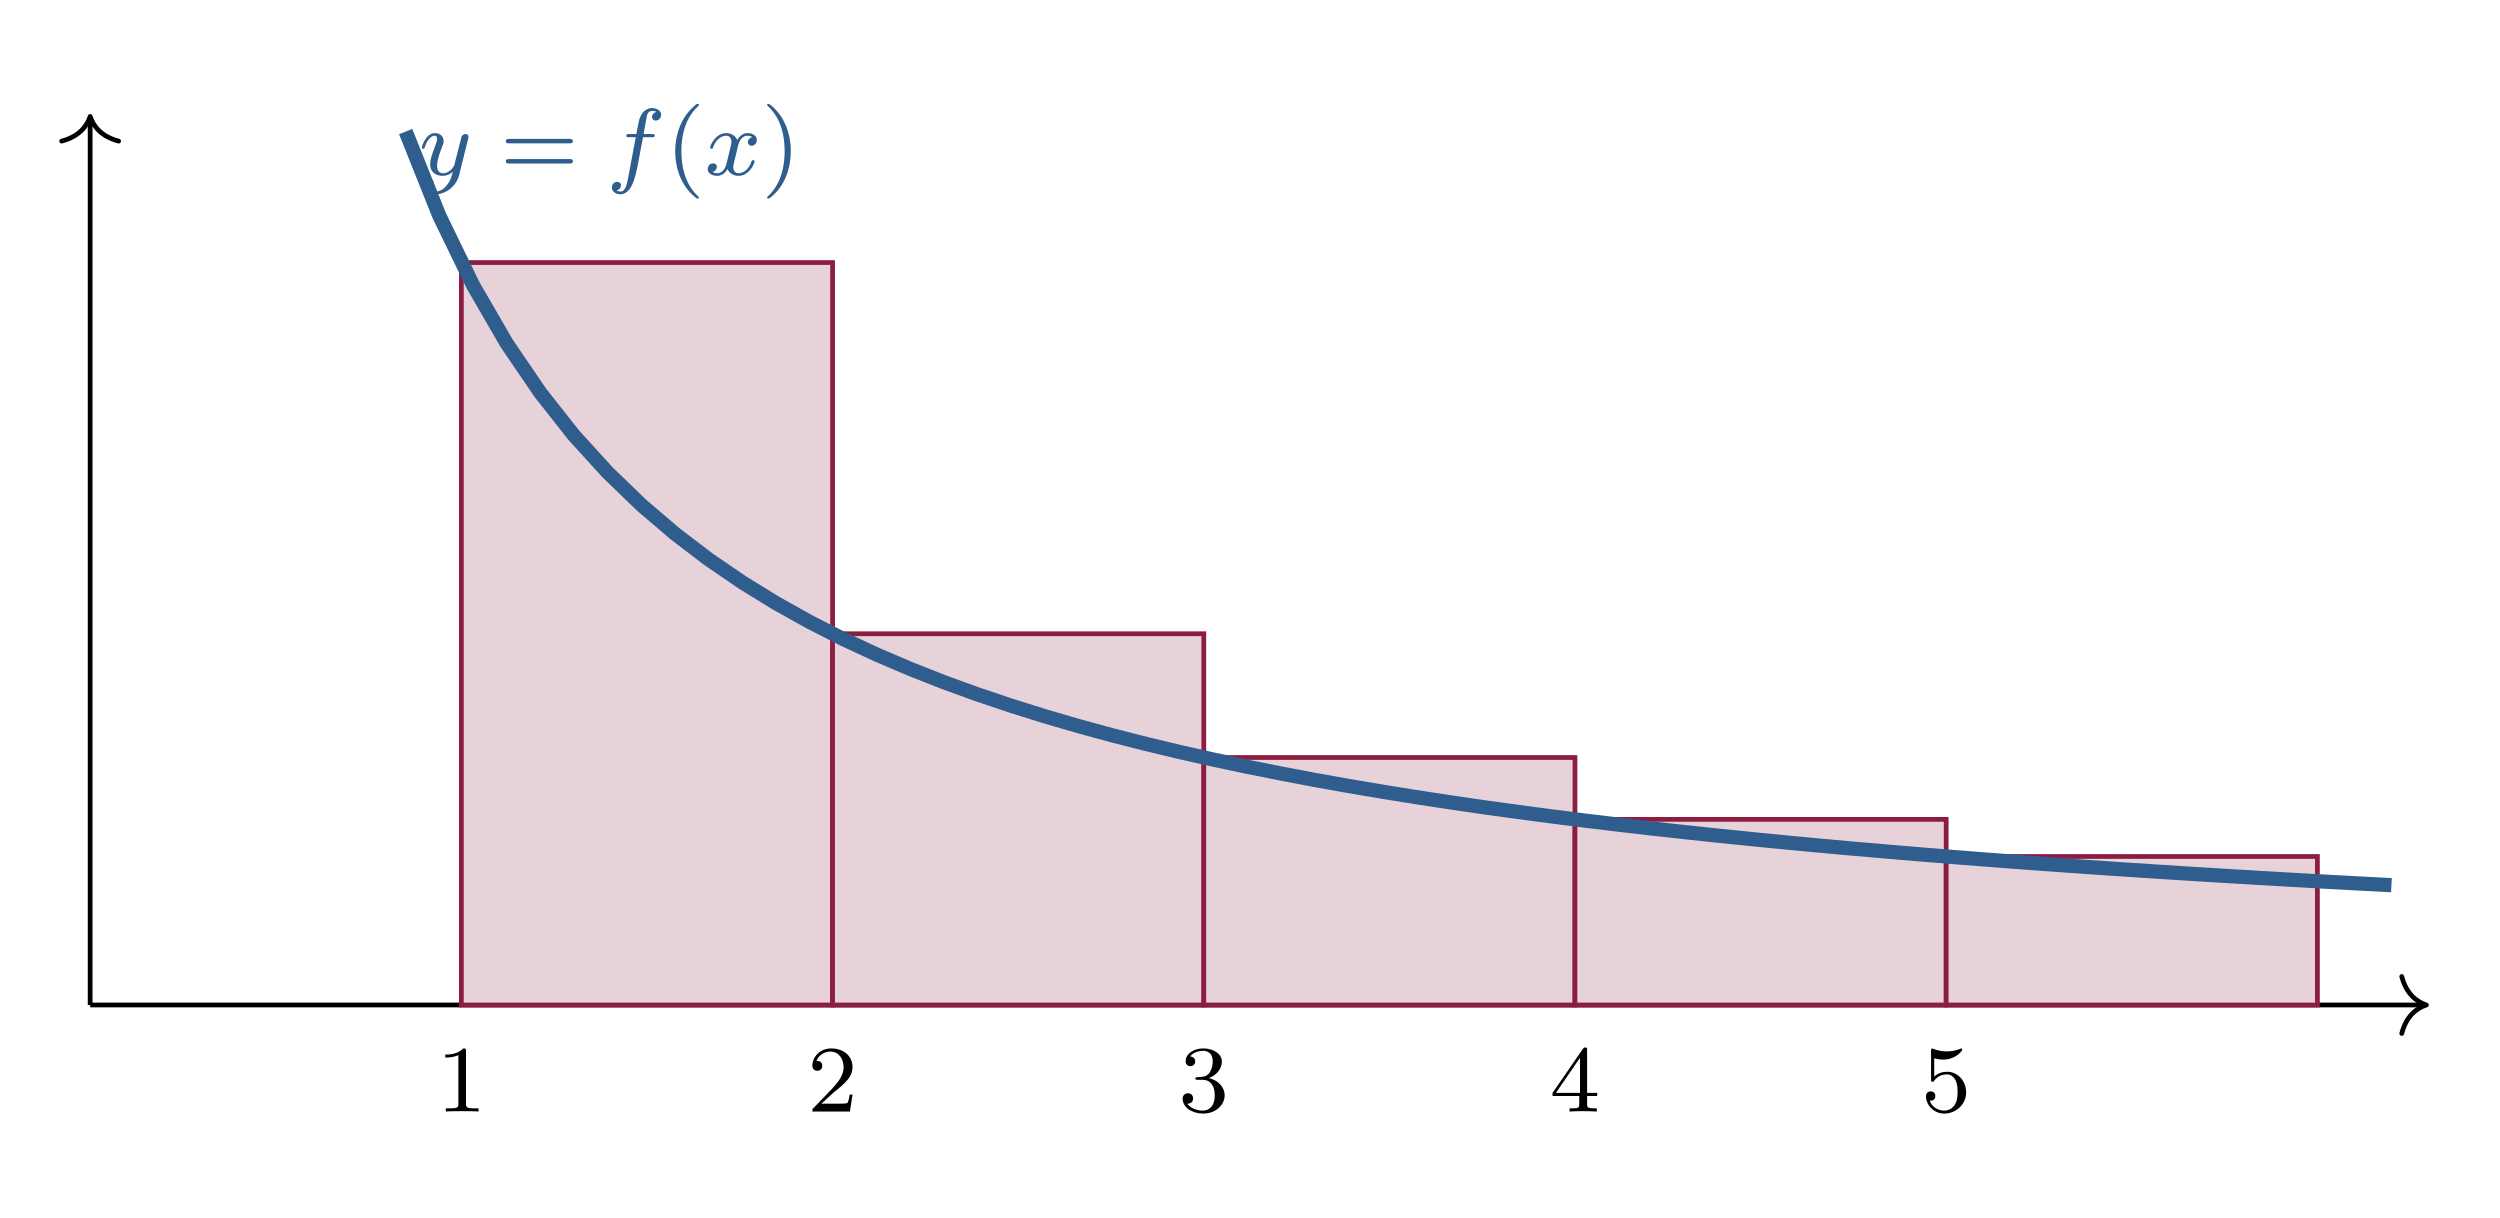
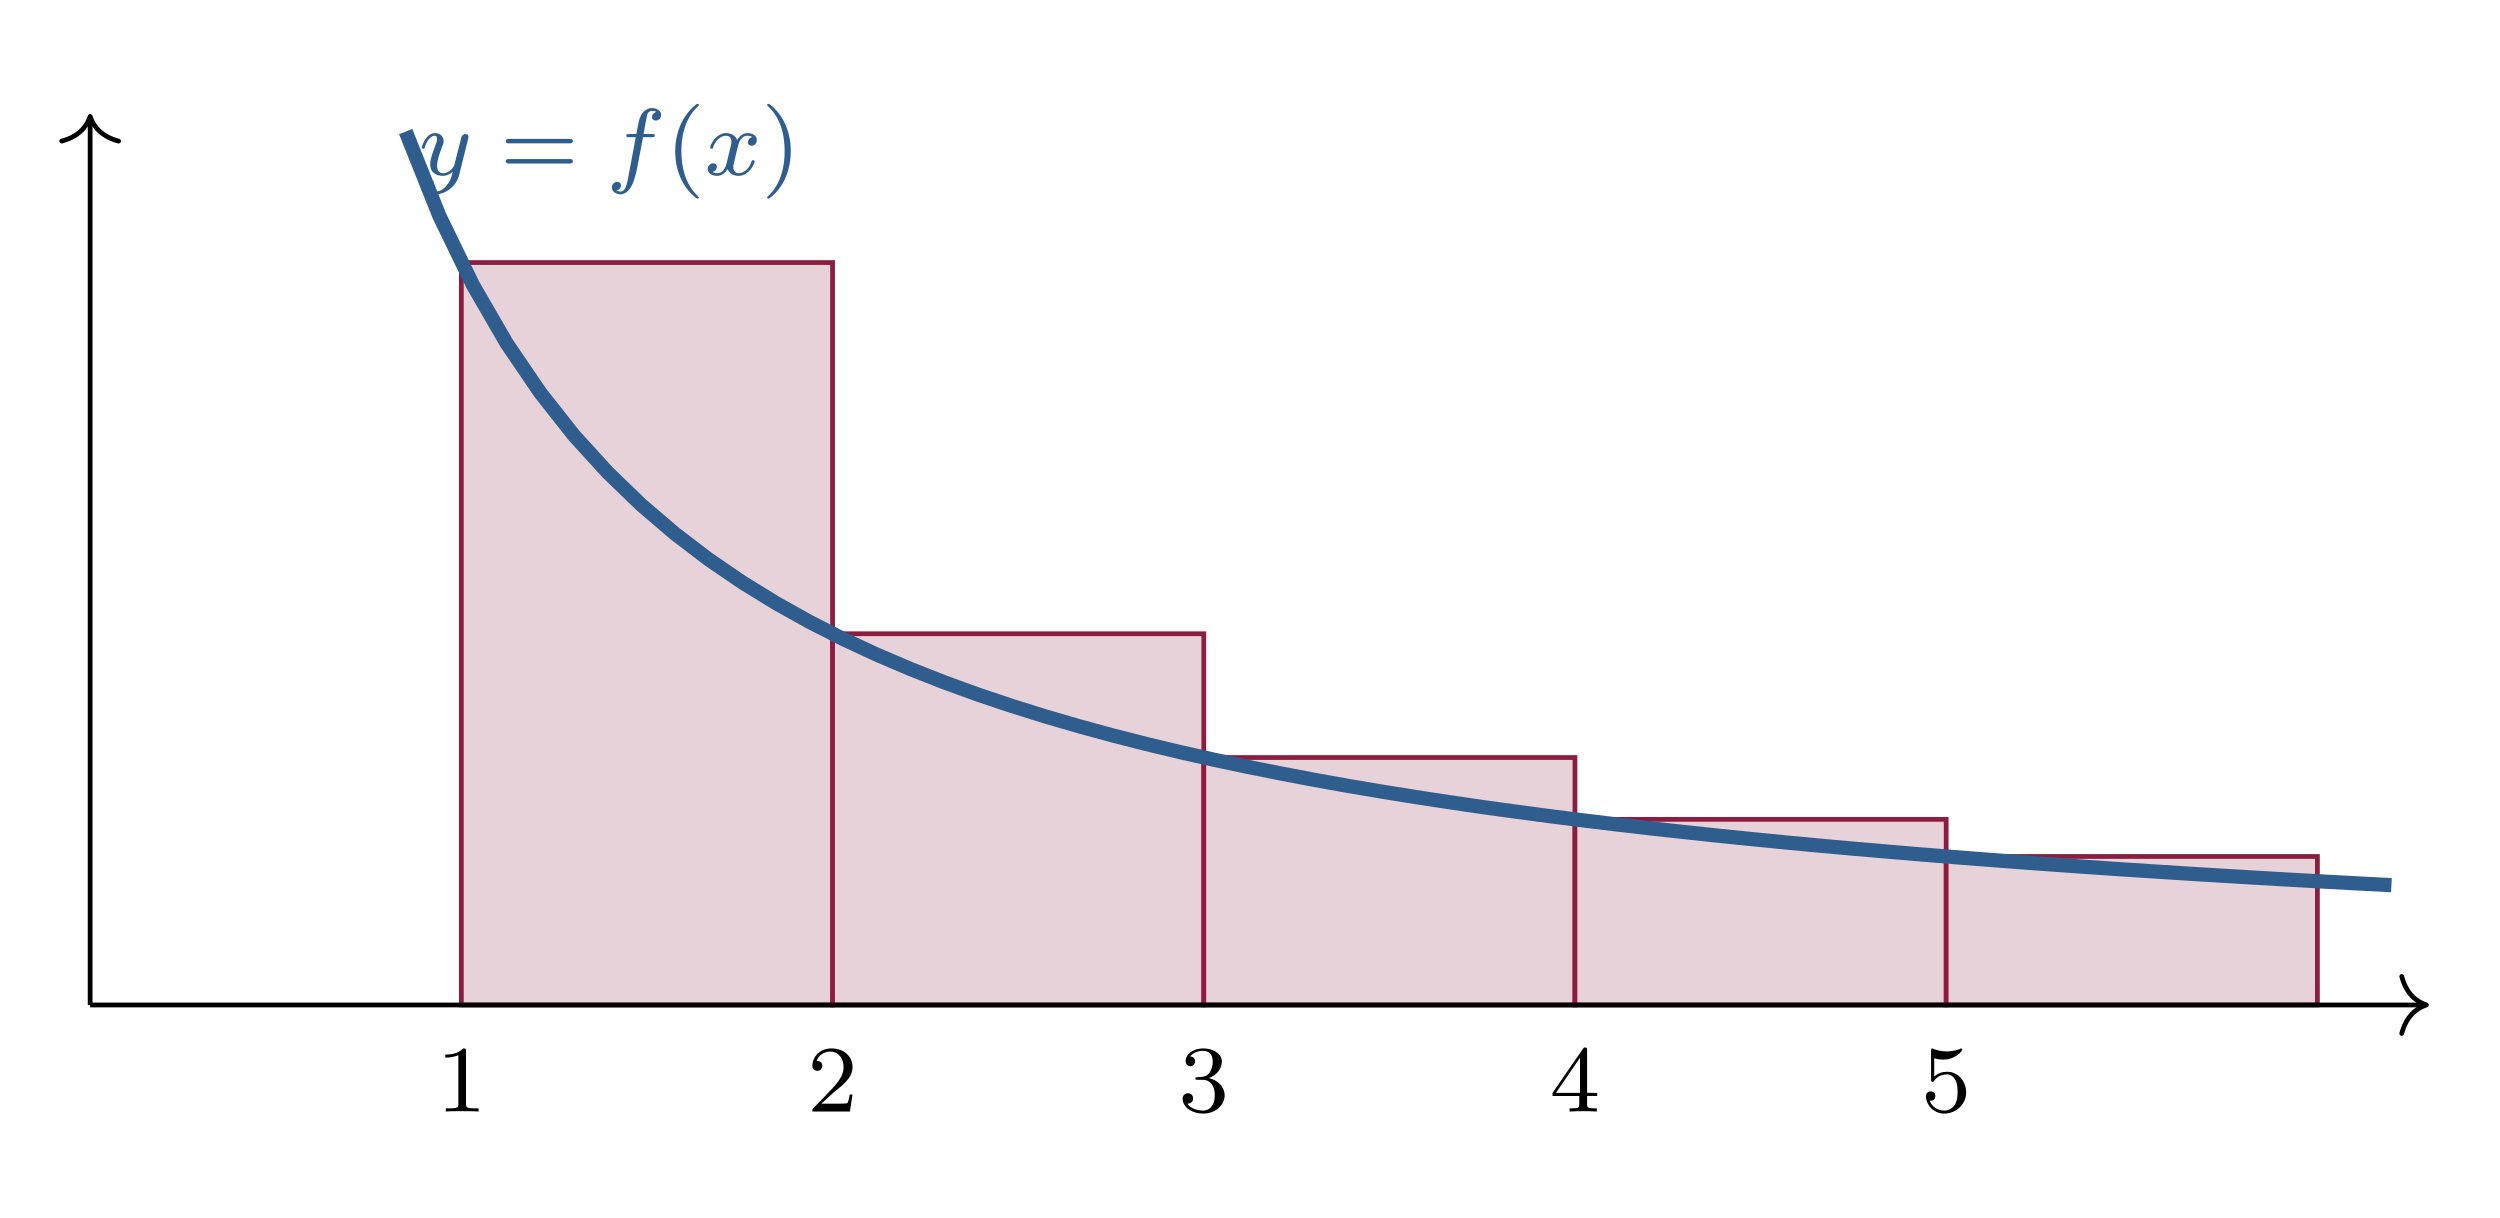
<svg xmlns="http://www.w3.org/2000/svg" xmlns:xlink="http://www.w3.org/1999/xlink" width="209.194" height="101.846" viewBox="0 0 209.194 101.846">
  <defs>
    <g>
      <g id="glyph-0-0">
        <path d="M 2.5 -5.062 C 2.5 -5.266 2.469 -5.281 2.266 -5.281 C 1.938 -4.953 1.516 -4.766 0.766 -4.766 L 0.766 -4.516 C 0.969 -4.516 1.406 -4.516 1.859 -4.719 L 1.859 -0.656 C 1.859 -0.359 1.844 -0.266 1.094 -0.266 L 0.812 -0.266 L 0.812 0 C 1.141 -0.031 1.812 -0.031 2.172 -0.031 C 2.531 -0.031 3.219 -0.031 3.547 0 L 3.547 -0.266 L 3.266 -0.266 C 2.516 -0.266 2.5 -0.359 2.5 -0.656 Z M 2.5 -5.062 " />
      </g>
      <g id="glyph-0-1">
        <path d="M 2.234 -1.625 C 2.359 -1.734 2.703 -2 2.828 -2.109 C 3.312 -2.562 3.781 -3 3.781 -3.719 C 3.781 -4.672 3 -5.281 2 -5.281 C 1.047 -5.281 0.422 -4.562 0.422 -3.844 C 0.422 -3.453 0.734 -3.406 0.844 -3.406 C 1.016 -3.406 1.25 -3.531 1.25 -3.828 C 1.25 -4.234 0.859 -4.234 0.766 -4.234 C 0.984 -4.812 1.531 -5.016 1.906 -5.016 C 2.656 -5.016 3.031 -4.391 3.031 -3.719 C 3.031 -2.891 2.453 -2.297 1.516 -1.328 L 0.516 -0.297 C 0.422 -0.219 0.422 -0.203 0.422 0 L 3.562 0 L 3.781 -1.422 L 3.547 -1.422 C 3.516 -1.266 3.453 -0.859 3.359 -0.719 C 3.312 -0.656 2.703 -0.656 2.578 -0.656 L 1.172 -0.656 Z M 2.234 -1.625 " />
      </g>
      <g id="glyph-0-2">
        <path d="M 2.016 -2.656 C 2.641 -2.656 3.031 -2.188 3.031 -1.359 C 3.031 -0.359 2.469 -0.078 2.047 -0.078 C 1.609 -0.078 1.016 -0.234 0.734 -0.656 C 1.031 -0.656 1.219 -0.828 1.219 -1.094 C 1.219 -1.344 1.047 -1.531 0.781 -1.531 C 0.578 -1.531 0.344 -1.391 0.344 -1.078 C 0.344 -0.328 1.156 0.172 2.062 0.172 C 3.125 0.172 3.859 -0.562 3.859 -1.359 C 3.859 -2.016 3.328 -2.625 2.531 -2.797 C 3.156 -3.016 3.625 -3.562 3.625 -4.188 C 3.625 -4.828 2.906 -5.281 2.078 -5.281 C 1.234 -5.281 0.594 -4.812 0.594 -4.219 C 0.594 -3.922 0.781 -3.797 0.984 -3.797 C 1.234 -3.797 1.391 -3.969 1.391 -4.203 C 1.391 -4.5 1.141 -4.609 0.969 -4.609 C 1.297 -5.047 1.906 -5.078 2.062 -5.078 C 2.266 -5.078 2.859 -5.016 2.859 -4.188 C 2.859 -3.641 2.641 -3.297 2.531 -3.172 C 2.281 -2.922 2.109 -2.906 1.625 -2.875 C 1.469 -2.875 1.406 -2.859 1.406 -2.766 C 1.406 -2.656 1.469 -2.656 1.609 -2.656 Z M 2.016 -2.656 " />
      </g>
      <g id="glyph-0-3">
        <path d="M 3.125 -5.141 C 3.125 -5.297 3.125 -5.359 2.953 -5.359 C 2.859 -5.359 2.844 -5.344 2.766 -5.234 L 0.234 -1.562 L 0.234 -1.297 L 2.469 -1.297 L 2.469 -0.641 C 2.469 -0.344 2.453 -0.266 1.844 -0.266 L 1.656 -0.266 L 1.656 0 C 2.328 -0.031 2.344 -0.031 2.797 -0.031 C 3.25 -0.031 3.266 -0.031 3.938 0 L 3.938 -0.266 L 3.766 -0.266 C 3.156 -0.266 3.125 -0.344 3.125 -0.641 L 3.125 -1.297 L 3.969 -1.297 L 3.969 -1.562 L 3.125 -1.562 Z M 2.531 -4.5 L 2.531 -1.562 L 0.516 -1.562 Z M 2.531 -4.5 " />
      </g>
      <g id="glyph-0-4">
        <path d="M 1.109 -4.453 C 1.219 -4.422 1.531 -4.344 1.859 -4.344 C 2.859 -4.344 3.453 -5.047 3.453 -5.172 C 3.453 -5.25 3.406 -5.281 3.359 -5.281 C 3.344 -5.281 3.328 -5.281 3.266 -5.234 C 2.953 -5.125 2.594 -5.031 2.156 -5.031 C 1.688 -5.031 1.297 -5.141 1.062 -5.234 C 0.969 -5.281 0.953 -5.281 0.953 -5.281 C 0.844 -5.281 0.844 -5.188 0.844 -5.047 L 0.844 -2.719 C 0.844 -2.578 0.844 -2.484 0.969 -2.484 C 1.047 -2.484 1.062 -2.516 1.109 -2.578 C 1.203 -2.703 1.5 -3.109 2.172 -3.109 C 2.625 -3.109 2.828 -2.734 2.906 -2.594 C 3.047 -2.297 3.062 -1.938 3.062 -1.625 C 3.062 -1.328 3.047 -0.906 2.828 -0.562 C 2.672 -0.312 2.359 -0.078 1.938 -0.078 C 1.422 -0.078 0.906 -0.391 0.734 -0.906 C 0.75 -0.906 0.797 -0.906 0.812 -0.906 C 1.031 -0.906 1.203 -1.047 1.203 -1.297 C 1.203 -1.594 0.969 -1.688 0.812 -1.688 C 0.672 -1.688 0.422 -1.609 0.422 -1.266 C 0.422 -0.562 1.047 0.172 1.953 0.172 C 2.938 0.172 3.781 -0.609 3.781 -1.594 C 3.781 -2.516 3.125 -3.328 2.188 -3.328 C 1.781 -3.328 1.406 -3.203 1.109 -2.922 Z M 1.109 -4.453 " />
      </g>
      <g id="glyph-0-5">
        <path d="M 5.797 -2.641 C 5.922 -2.641 6.078 -2.641 6.078 -2.828 C 6.078 -3.016 5.891 -3.016 5.766 -3.016 L 0.781 -3.016 C 0.656 -3.016 0.469 -3.016 0.469 -2.828 C 0.469 -2.641 0.625 -2.641 0.75 -2.641 Z M 5.766 -0.953 C 5.891 -0.953 6.078 -0.953 6.078 -1.141 C 6.078 -1.328 5.922 -1.328 5.797 -1.328 L 0.75 -1.328 C 0.625 -1.328 0.469 -1.328 0.469 -1.141 C 0.469 -0.953 0.656 -0.953 0.781 -0.953 Z M 5.766 -0.953 " />
      </g>
      <g id="glyph-0-6">
        <path d="M 2.641 1.984 C 2.703 1.984 2.797 1.984 2.797 1.891 C 2.797 1.859 2.797 1.844 2.688 1.75 C 1.609 0.719 1.328 -0.75 1.328 -1.984 C 1.328 -4.266 2.281 -5.344 2.688 -5.703 C 2.797 -5.812 2.797 -5.812 2.797 -5.859 C 2.797 -5.891 2.766 -5.953 2.688 -5.953 C 2.562 -5.953 2.172 -5.547 2.109 -5.484 C 1.047 -4.359 0.812 -2.938 0.812 -1.984 C 0.812 -0.203 1.562 1.219 2.641 1.984 Z M 2.641 1.984 " />
      </g>
      <g id="glyph-0-7">
        <path d="M 2.453 -1.984 C 2.453 -2.734 2.328 -3.641 1.828 -4.578 C 1.438 -5.312 0.719 -5.953 0.578 -5.953 C 0.5 -5.953 0.469 -5.891 0.469 -5.859 C 0.469 -5.828 0.469 -5.812 0.578 -5.719 C 1.688 -4.656 1.938 -3.203 1.938 -1.984 C 1.938 0.297 0.984 1.375 0.594 1.734 C 0.484 1.844 0.469 1.844 0.469 1.891 C 0.469 1.922 0.5 1.984 0.578 1.984 C 0.703 1.984 1.109 1.578 1.172 1.516 C 2.234 0.391 2.453 -1.031 2.453 -1.984 Z M 2.453 -1.984 " />
      </g>
      <g id="glyph-1-0">
        <path d="M 4.109 -3 C 4.141 -3.109 4.141 -3.125 4.141 -3.172 C 4.141 -3.375 3.984 -3.422 3.891 -3.422 C 3.844 -3.422 3.672 -3.406 3.562 -3.203 C 3.547 -3.172 3.484 -2.875 3.438 -2.719 L 2.953 -0.812 C 2.953 -0.781 2.609 -0.141 2.031 -0.141 C 1.641 -0.141 1.516 -0.422 1.516 -0.781 C 1.516 -1.25 1.781 -1.953 1.953 -2.406 C 2.047 -2.609 2.062 -2.688 2.062 -2.828 C 2.062 -3.266 1.719 -3.5 1.344 -3.5 C 0.562 -3.5 0.234 -2.375 0.234 -2.281 C 0.234 -2.219 0.297 -2.188 0.359 -2.188 C 0.453 -2.188 0.469 -2.234 0.484 -2.312 C 0.703 -3 1.047 -3.281 1.328 -3.281 C 1.438 -3.281 1.516 -3.203 1.516 -3.016 C 1.516 -2.844 1.453 -2.672 1.391 -2.531 C 1.078 -1.688 0.938 -1.281 0.938 -0.906 C 0.938 -0.125 1.531 0.078 2 0.078 C 2.359 0.078 2.641 -0.094 2.828 -0.266 C 2.719 0.172 2.641 0.484 2.328 0.859 C 2.078 1.188 1.75 1.391 1.391 1.391 C 1.266 1.391 0.953 1.375 0.797 1.141 C 1.219 1.109 1.25 0.75 1.25 0.703 C 1.25 0.516 1.109 0.406 0.938 0.406 C 0.766 0.406 0.484 0.547 0.484 0.922 C 0.484 1.297 0.828 1.625 1.391 1.625 C 2.203 1.625 3.125 0.969 3.359 0.016 Z M 4.109 -3 " />
      </g>
      <g id="glyph-1-1">
        <path d="M 3.047 -3.156 L 3.781 -3.156 C 3.938 -3.156 4.031 -3.156 4.031 -3.312 C 4.031 -3.422 3.922 -3.422 3.797 -3.422 L 3.094 -3.422 C 3.219 -4.141 3.297 -4.594 3.375 -4.938 C 3.406 -5.078 3.422 -5.172 3.547 -5.266 C 3.656 -5.344 3.719 -5.359 3.797 -5.359 C 3.922 -5.359 4.047 -5.344 4.156 -5.281 C 4.109 -5.266 4.062 -5.234 4.031 -5.219 C 3.891 -5.141 3.797 -5 3.797 -4.844 C 3.797 -4.656 3.938 -4.547 4.109 -4.547 C 4.344 -4.547 4.562 -4.75 4.562 -5.031 C 4.562 -5.391 4.172 -5.594 3.797 -5.594 C 3.531 -5.594 3.031 -5.469 2.766 -4.734 C 2.703 -4.547 2.703 -4.531 2.484 -3.422 L 1.891 -3.422 C 1.734 -3.422 1.641 -3.422 1.641 -3.266 C 1.641 -3.156 1.734 -3.156 1.875 -3.156 L 2.438 -3.156 L 1.859 -0.078 C 1.719 0.719 1.594 1.391 1.172 1.391 C 1.156 1.391 0.984 1.391 0.828 1.297 C 1.203 1.219 1.203 0.875 1.203 0.875 C 1.203 0.688 1.062 0.578 0.875 0.578 C 0.672 0.578 0.438 0.766 0.438 1.062 C 0.438 1.391 0.781 1.625 1.172 1.625 C 1.656 1.625 2 1.109 2.094 0.906 C 2.375 0.391 2.562 -0.609 2.578 -0.688 Z M 3.047 -3.156 " />
      </g>
      <g id="glyph-1-2">
        <path d="M 3.984 -3.172 C 3.625 -3.078 3.609 -2.766 3.609 -2.734 C 3.609 -2.562 3.75 -2.438 3.922 -2.438 C 4.094 -2.438 4.359 -2.578 4.359 -2.922 C 4.359 -3.375 3.859 -3.5 3.578 -3.5 C 3.203 -3.5 2.891 -3.234 2.719 -2.922 C 2.547 -3.344 2.125 -3.5 1.797 -3.5 C 0.938 -3.5 0.453 -2.516 0.453 -2.281 C 0.453 -2.219 0.516 -2.188 0.578 -2.188 C 0.672 -2.188 0.688 -2.219 0.703 -2.312 C 0.891 -2.891 1.359 -3.281 1.781 -3.281 C 2.094 -3.281 2.234 -3.062 2.234 -2.766 C 2.234 -2.609 2.141 -2.25 2.078 -2 C 2.031 -1.766 1.844 -1.062 1.812 -0.906 C 1.703 -0.469 1.406 -0.141 1.062 -0.141 C 1.031 -0.141 0.812 -0.141 0.656 -0.25 C 1.016 -0.344 1.016 -0.672 1.016 -0.688 C 1.016 -0.859 0.875 -0.969 0.703 -0.969 C 0.484 -0.969 0.25 -0.797 0.25 -0.484 C 0.25 -0.125 0.641 0.078 1.047 0.078 C 1.469 0.078 1.766 -0.234 1.906 -0.484 C 2.078 -0.109 2.438 0.078 2.828 0.078 C 3.688 0.078 4.172 -0.906 4.172 -1.141 C 4.172 -1.219 4.109 -1.234 4.047 -1.234 C 3.953 -1.234 3.938 -1.188 3.906 -1.109 C 3.75 -0.578 3.297 -0.141 2.844 -0.141 C 2.578 -0.141 2.391 -0.312 2.391 -0.656 C 2.391 -0.812 2.438 -0.984 2.547 -1.438 C 2.609 -1.672 2.781 -2.375 2.812 -2.531 C 2.922 -2.938 3.203 -3.281 3.562 -3.281 C 3.609 -3.281 3.812 -3.281 3.984 -3.172 Z M 3.984 -3.172 " />
      </g>
    </g>
    <clipPath id="clip-0">
      <path clip-rule="nonzero" d="M 17 0.117 L 208.391 0.117 L 208.391 91 L 17 91 Z M 17 0.117 " />
    </clipPath>
  </defs>
+   <path fill-rule="nonzero" fill="rgb(90.979%, 82.274%, 85.019%)" fill-opacity="1" stroke-width="0.399" stroke-linecap="butt" stroke-linejoin="miter" stroke="rgb(54.903%, 11.374%, 25.098%)" stroke-opacity="1" stroke-miterlimit="10" d="M 31.182 -0.001 L 31.182 62.364 L 62.364 62.364 L 62.364 -0.001 Z M 31.182 -0.001 " transform="matrix(0.996162, 0, 0, -0.996162, 7.542938, 84.0932)" />
+   <path fill-rule="nonzero" fill="rgb(90.979%, 82.274%, 85.019%)" fill-opacity="1" stroke-width="0.399" stroke-linecap="butt" stroke-linejoin="miter" stroke="rgb(54.903%, 11.374%, 25.098%)" stroke-opacity="1" stroke-miterlimit="10" d="M 62.364 -0.001 L 62.364 31.182 L 93.547 31.182 L 93.547 -0.001 Z M 62.364 -0.001 " transform="matrix(0.996162, 0, 0, -0.996162, 7.542938, 84.0932)" />
+   <path fill-rule="nonzero" fill="rgb(90.979%, 82.274%, 85.019%)" fill-opacity="1" stroke-width="0.399" stroke-linecap="butt" stroke-linejoin="miter" stroke="rgb(54.903%, 11.374%, 25.098%)" stroke-opacity="1" stroke-miterlimit="10" d="M 93.547 -0.001 L 93.547 20.786 L 124.725 20.786 L 124.725 -0.001 Z M 93.547 -0.001 " transform="matrix(0.996162, 0, 0, -0.996162, 7.542938, 84.0932)" />
+   <path fill-rule="nonzero" fill="rgb(90.979%, 82.274%, 85.019%)" fill-opacity="1" stroke-width="0.399" stroke-linecap="butt" stroke-linejoin="miter" stroke="rgb(54.903%, 11.374%, 25.098%)" stroke-opacity="1" stroke-miterlimit="10" d="M 124.725 -0.001 L 124.725 15.591 L 155.907 15.591 L 155.907 -0.001 Z M 124.725 -0.001 " transform="matrix(0.996162, 0, 0, -0.996162, 7.542938, 84.0932)" />
+   <path fill-rule="nonzero" fill="rgb(90.979%, 82.274%, 85.019%)" fill-opacity="1" stroke-width="0.399" stroke-linecap="butt" stroke-linejoin="miter" stroke="rgb(54.903%, 11.374%, 25.098%)" stroke-opacity="1" stroke-miterlimit="10" d="M 155.907 -0.001 L 155.907 12.473 L 187.089 12.473 L 187.089 -0.001 Z M 155.907 -0.001 " transform="matrix(0.996162, 0, 0, -0.996162, 7.542938, 84.0932)" />
  <path fill="none" stroke-width="0.399" stroke-linecap="butt" stroke-linejoin="miter" stroke="rgb(0%, 0%, 0%)" stroke-opacity="1" stroke-miterlimit="10" d="M 0 -0.001 L 196.045 -0.001 " transform="matrix(0.996162, 0, 0, -0.996162, 7.542938, 84.0932)" />
  <path fill="none" stroke-width="0.399" stroke-linecap="round" stroke-linejoin="round" stroke="rgb(0%, 0%, 0%)" stroke-opacity="1" stroke-miterlimit="10" d="M -2.07 2.391 C -1.694 0.956 -0.851 0.278 0 -0.001 C -0.851 -0.279 -1.694 -0.957 -2.07 -2.393 " transform="matrix(0.996162, 0, 0, -0.996162, 203.0351, 84.0932)" />
  <path fill="none" stroke-width="0.399" stroke-linecap="butt" stroke-linejoin="miter" stroke="rgb(0%, 0%, 0%)" stroke-opacity="1" stroke-miterlimit="10" d="M 0 -0.001 L 0 74.437 " transform="matrix(0.996162, 0, 0, -0.996162, 7.542938, 84.0932)" />
  <path fill="none" stroke-width="0.399" stroke-linecap="round" stroke-linejoin="round" stroke="rgb(0%, 0%, 0%)" stroke-opacity="1" stroke-miterlimit="10" d="M -2.073 2.392 C -1.693 0.957 -0.85 0.278 0.001 -0 C -0.85 -0.278 -1.693 -0.957 -2.073 -2.392 " transform="matrix(0, -0.996162, -0.996162, 0, 7.542938, 9.743121)" />
-   <path fill-rule="nonzero" fill="rgb(90.979%, 82.274%, 85.019%)" fill-opacity="1" stroke-width="0.399" stroke-linecap="butt" stroke-linejoin="miter" stroke="rgb(54.903%, 11.374%, 25.098%)" stroke-opacity="1" stroke-miterlimit="10" d="M 31.182 -0.001 L 31.182 62.364 L 62.364 62.364 L 62.364 -0.001 Z M 31.182 -0.001 " transform="matrix(0.996162, 0, 0, -0.996162, 7.542938, 84.0932)" />
  <g fill="rgb(0%, 0%, 0%)" fill-opacity="1">
    <use xlink:href="#glyph-0-0" x="36.495" y="93.01" />
  </g>
-   <path fill-rule="nonzero" fill="rgb(90.979%, 82.274%, 85.019%)" fill-opacity="1" stroke-width="0.399" stroke-linecap="butt" stroke-linejoin="miter" stroke="rgb(54.903%, 11.374%, 25.098%)" stroke-opacity="1" stroke-miterlimit="10" d="M 62.364 -0.001 L 62.364 31.182 L 93.547 31.182 L 93.547 -0.001 Z M 62.364 -0.001 " transform="matrix(0.996162, 0, 0, -0.996162, 7.542938, 84.0932)" />
  <g fill="rgb(0%, 0%, 0%)" fill-opacity="1">
    <use xlink:href="#glyph-0-1" x="67.557" y="93.01" />
  </g>
-   <path fill-rule="nonzero" fill="rgb(90.979%, 82.274%, 85.019%)" fill-opacity="1" stroke-width="0.399" stroke-linecap="butt" stroke-linejoin="miter" stroke="rgb(54.903%, 11.374%, 25.098%)" stroke-opacity="1" stroke-miterlimit="10" d="M 93.547 -0.001 L 93.547 20.786 L 124.725 20.786 L 124.725 -0.001 Z M 93.547 -0.001 " transform="matrix(0.996162, 0, 0, -0.996162, 7.542938, 84.0932)" />
  <g fill="rgb(0%, 0%, 0%)" fill-opacity="1">
    <use xlink:href="#glyph-0-2" x="98.618" y="93.01" />
  </g>
-   <path fill-rule="nonzero" fill="rgb(90.979%, 82.274%, 85.019%)" fill-opacity="1" stroke-width="0.399" stroke-linecap="butt" stroke-linejoin="miter" stroke="rgb(54.903%, 11.374%, 25.098%)" stroke-opacity="1" stroke-miterlimit="10" d="M 124.725 -0.001 L 124.725 15.591 L 155.907 15.591 L 155.907 -0.001 Z M 124.725 -0.001 " transform="matrix(0.996162, 0, 0, -0.996162, 7.542938, 84.0932)" />
  <g fill="rgb(0%, 0%, 0%)" fill-opacity="1">
    <use xlink:href="#glyph-0-3" x="129.68" y="93.01" />
  </g>
-   <path fill-rule="nonzero" fill="rgb(90.979%, 82.274%, 85.019%)" fill-opacity="1" stroke-width="0.399" stroke-linecap="butt" stroke-linejoin="miter" stroke="rgb(54.903%, 11.374%, 25.098%)" stroke-opacity="1" stroke-miterlimit="10" d="M 155.907 -0.001 L 155.907 12.473 L 187.089 12.473 L 187.089 -0.001 Z M 155.907 -0.001 " transform="matrix(0.996162, 0, 0, -0.996162, 7.542938, 84.0932)" />
  <g fill="rgb(0%, 0%, 0%)" fill-opacity="1">
    <use xlink:href="#glyph-0-4" x="160.742" y="93.01" />
  </g>
  <g clip-path="url(#clip-0)">
    <path fill="none" stroke-width="1.196" stroke-linecap="butt" stroke-linejoin="miter" stroke="rgb(18.43%, 36.864%, 55.684%)" stroke-opacity="1" stroke-miterlimit="10" d="M 26.504 73.367 L 29.331 66.293 L 32.159 60.466 L 34.986 55.58 L 37.813 51.427 L 40.64 47.843 L 43.468 44.738 L 46.295 42.004 L 49.122 39.589 L 51.949 37.432 L 54.777 35.499 L 57.604 33.758 L 60.431 32.178 L 63.258 30.739 L 66.086 29.425 L 68.913 28.217 L 71.74 27.103 L 74.567 26.076 L 77.395 25.127 L 80.222 24.241 L 83.049 23.417 L 85.877 22.645 L 88.704 21.923 L 91.531 21.245 L 94.358 20.61 L 97.186 20.01 L 100.013 19.445 L 102.84 18.908 L 105.667 18.402 L 108.491 17.924 L 111.318 17.469 L 114.145 17.037 L 116.972 16.622 L 119.8 16.234 L 122.627 15.857 L 125.454 15.5 L 128.281 15.159 L 131.109 14.83 L 133.936 14.52 L 136.763 14.218 L 139.59 13.932 L 142.418 13.653 L 145.245 13.387 L 148.072 13.132 L 150.9 12.889 L 153.727 12.65 L 156.554 12.422 L 159.381 12.203 L 162.209 11.987 L 165.036 11.783 L 167.863 11.583 L 170.69 11.391 L 173.518 11.207 L 176.345 11.026 L 179.172 10.854 L 181.999 10.685 L 184.827 10.52 L 187.654 10.363 L 190.481 10.211 L 193.308 10.062 " transform="matrix(0.996162, 0, 0, -0.996162, 7.542938, 84.0932)" />
  </g>
  <g fill="rgb(18.43%, 36.864%, 55.684%)" fill-opacity="1">
    <use xlink:href="#glyph-1-0" x="35.059" y="14.637" />
  </g>
  <g fill="rgb(18.43%, 36.864%, 55.684%)" fill-opacity="1">
    <use xlink:href="#glyph-0-5" x="41.857" y="14.637" />
  </g>
  <g fill="rgb(18.43%, 36.864%, 55.684%)" fill-opacity="1">
    <use xlink:href="#glyph-1-1" x="50.761" y="14.637" />
  </g>
  <g fill="rgb(18.43%, 36.864%, 55.684%)" fill-opacity="1">
    <use xlink:href="#glyph-0-6" x="55.688" y="14.637" />
  </g>
  <g fill="rgb(18.43%, 36.864%, 55.684%)" fill-opacity="1">
    <use xlink:href="#glyph-1-2" x="58.97" y="14.637" />
  </g>
  <g fill="rgb(18.43%, 36.864%, 55.684%)" fill-opacity="1">
    <use xlink:href="#glyph-0-7" x="63.718" y="14.637" />
  </g>
</svg>
